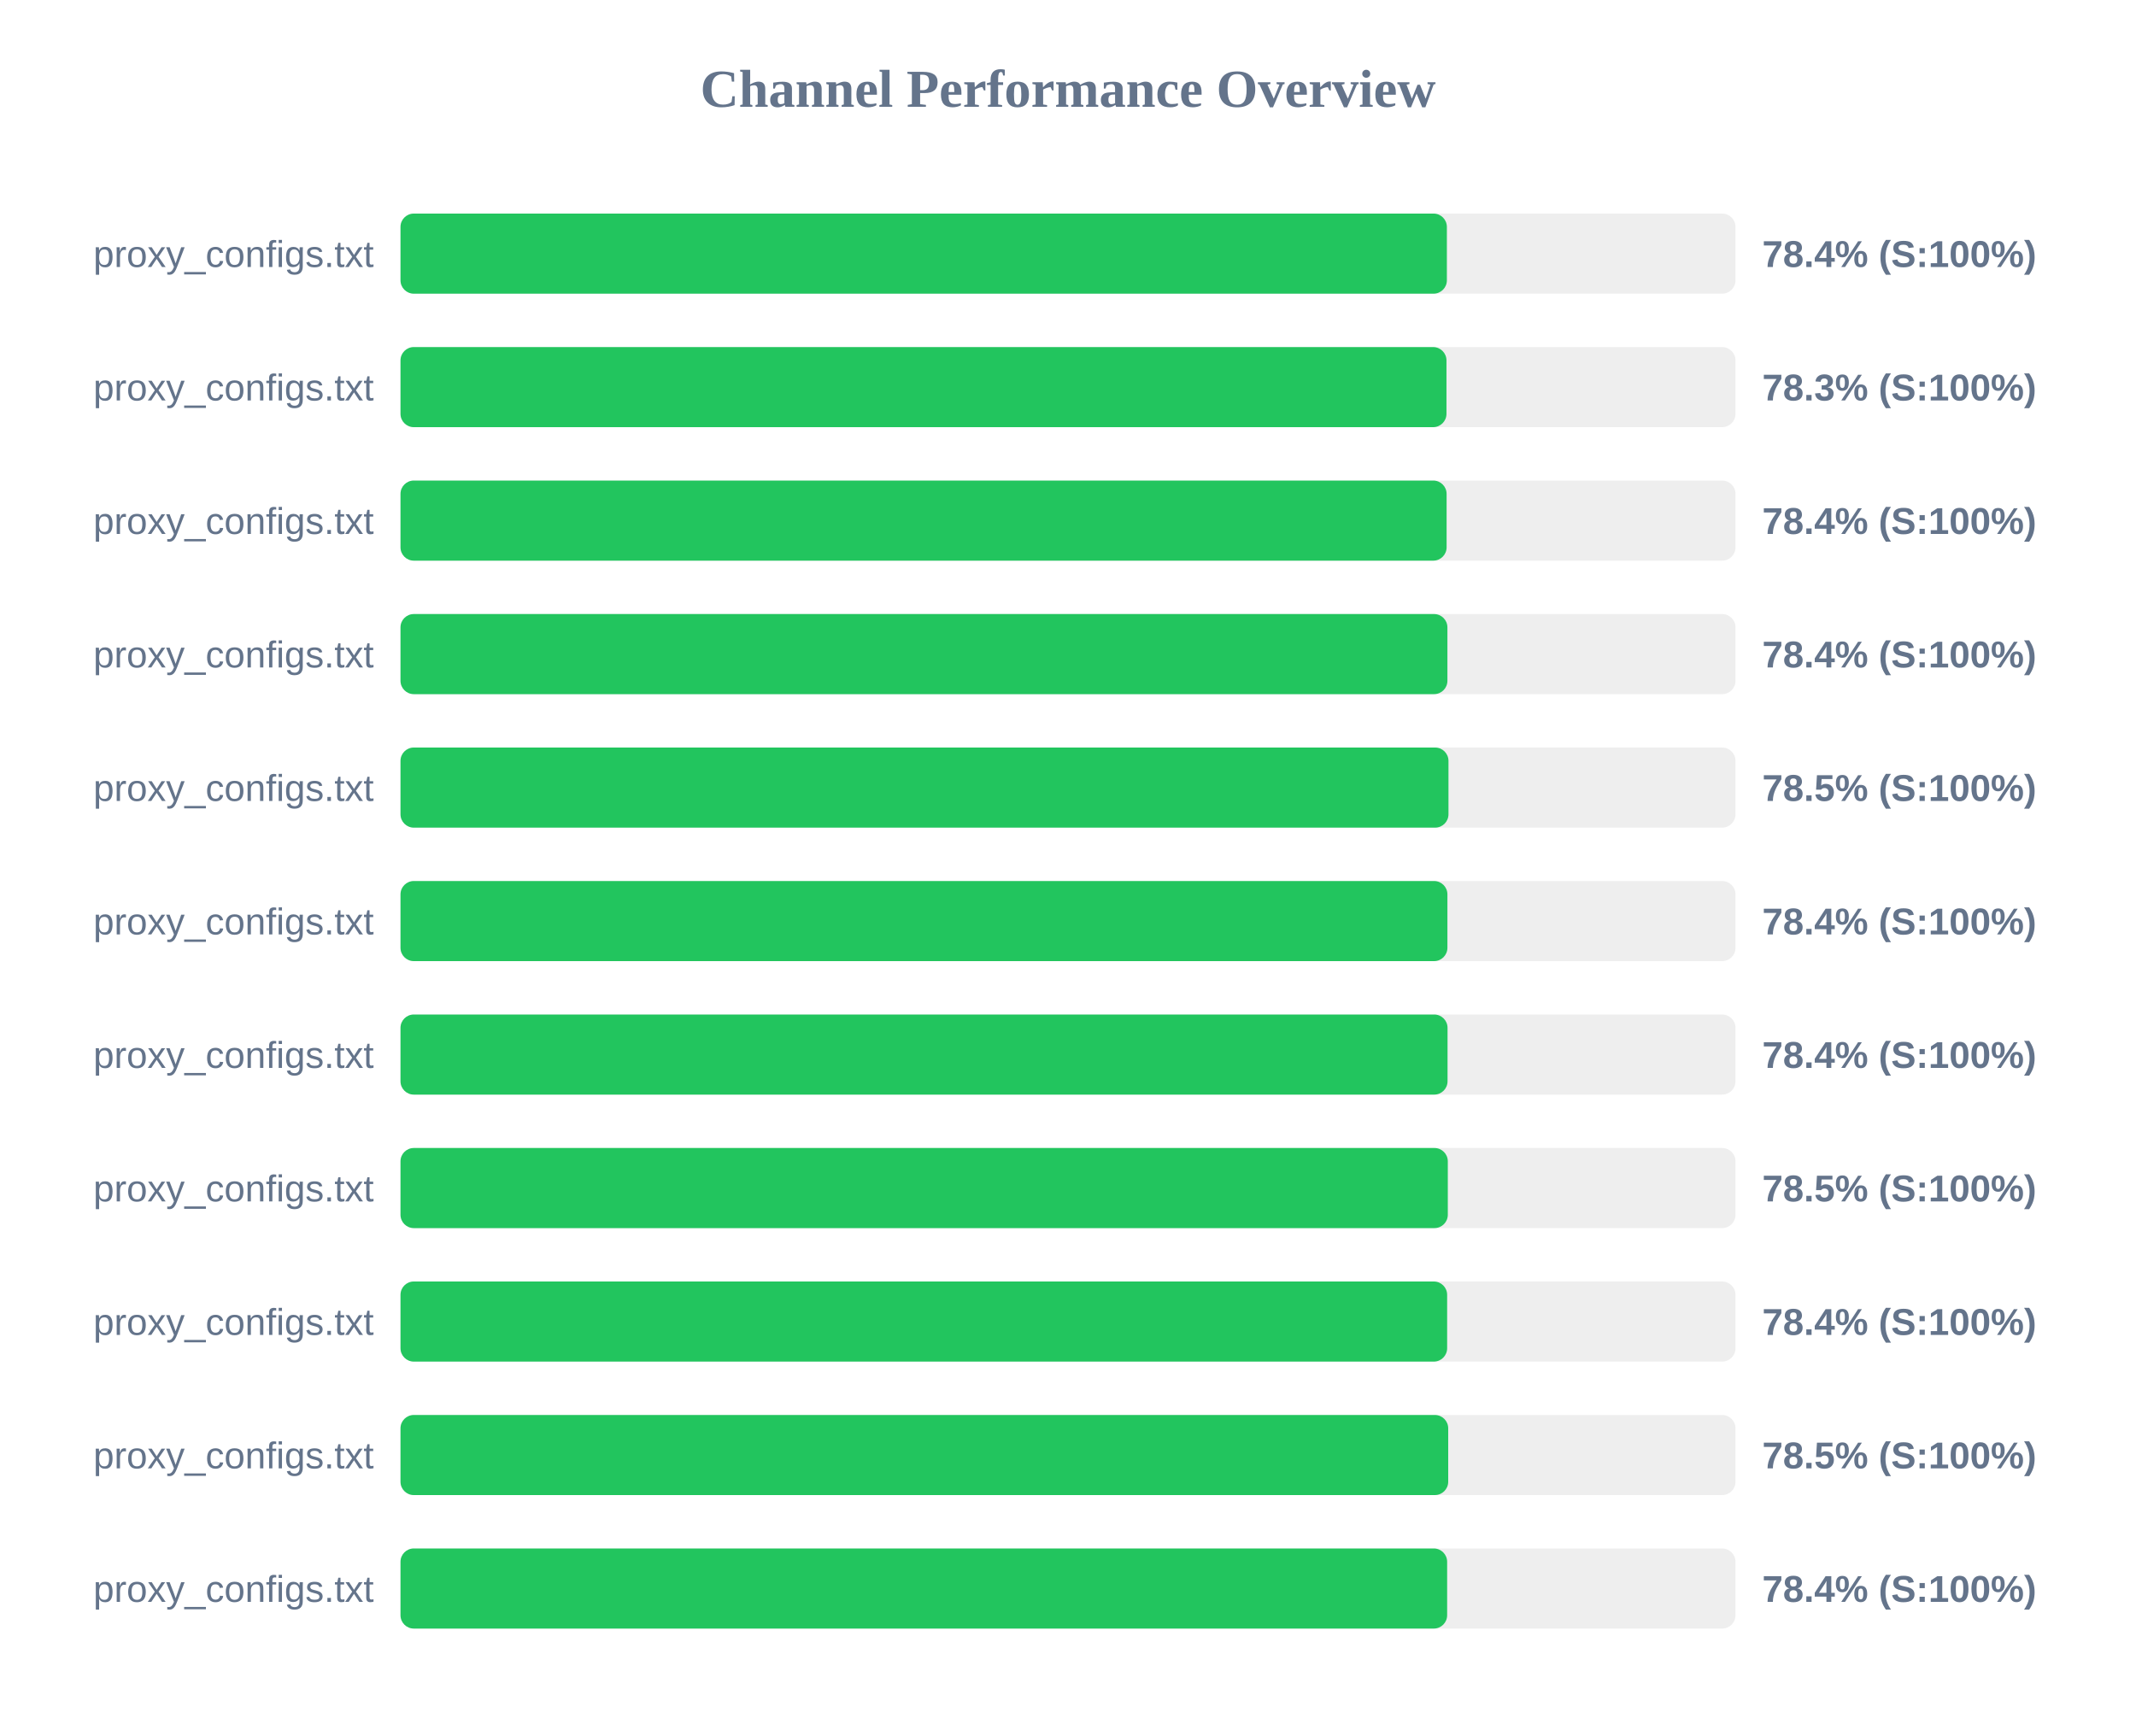
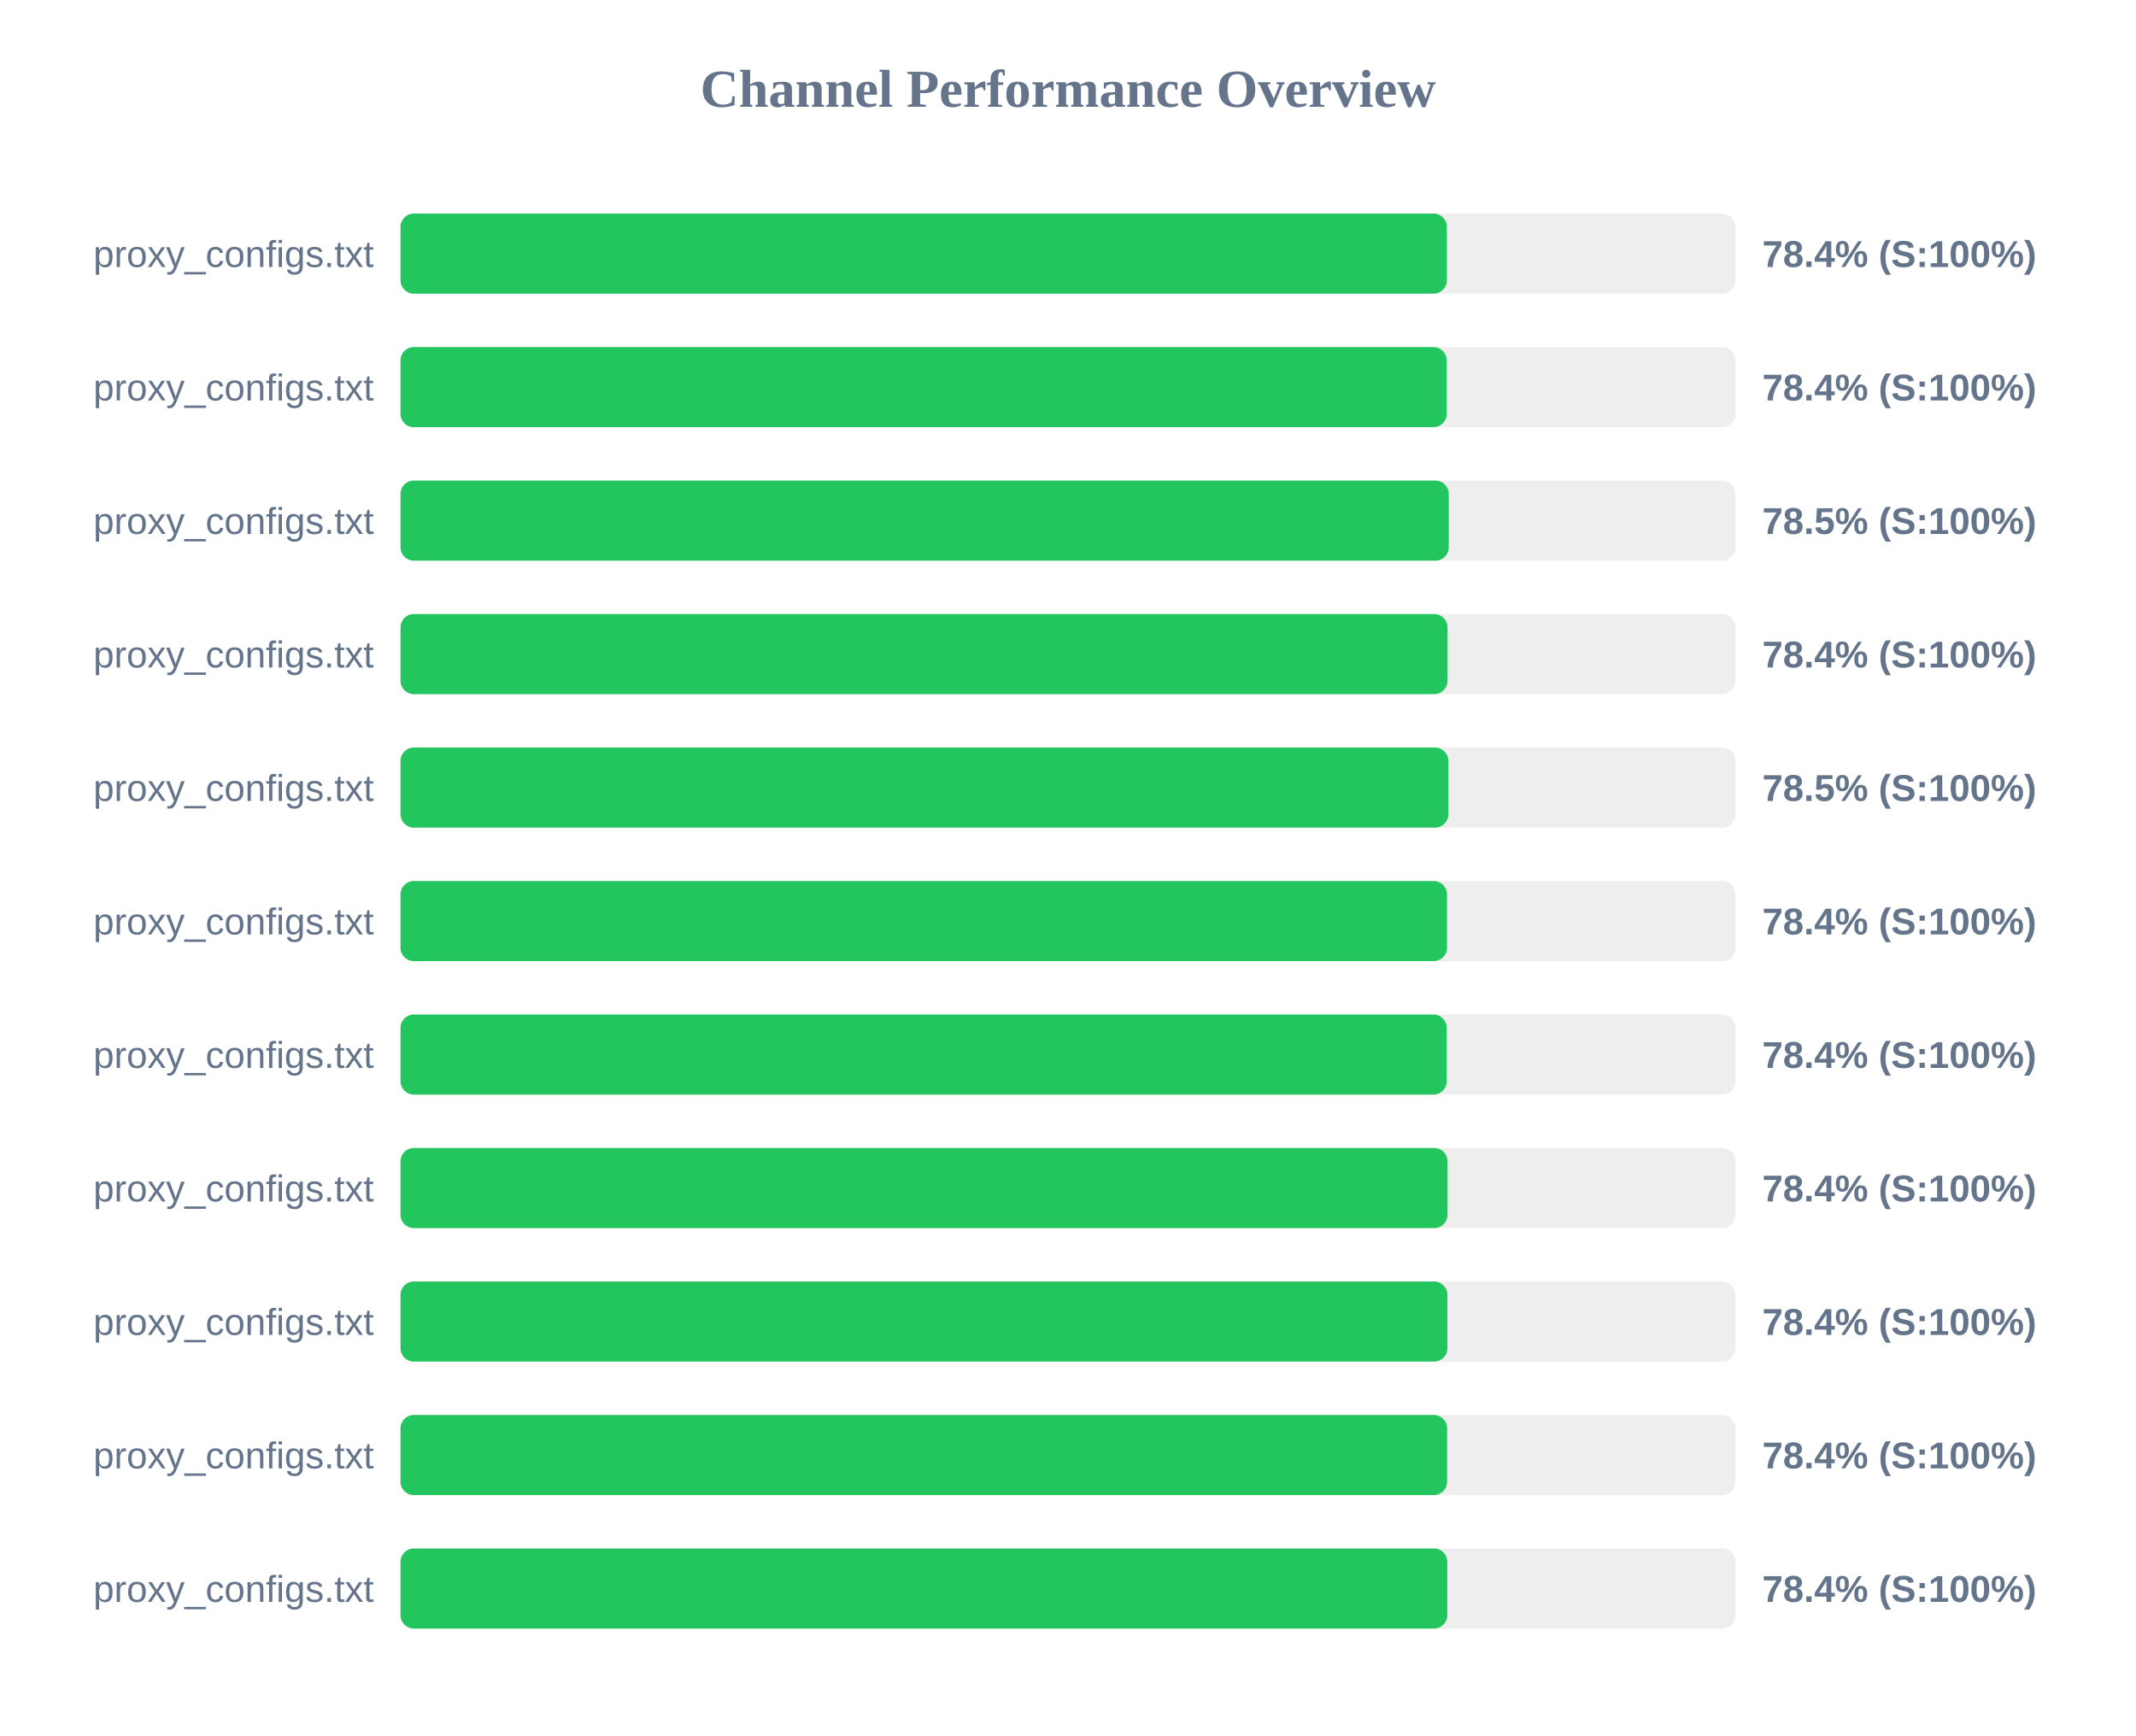
<svg xmlns="http://www.w3.org/2000/svg" width="800" height="650" version="1.1">
  <style>
        .row { font: 14px Arial; fill: #64748b; }
        .score { font: bold 14px Arial; fill: #64748b; }
    </style>
  <text x="400" y="40" text-anchor="middle" font-size="20px" font-weight="bold" fill="#64748b">Channel Performance Overview</text>
  <rect x="150" y="80" width="500" height="30" fill="#eee" rx="5" />
  <rect x="150" y="80" width="391.9" height="30" fill="#22c55e" rx="5" />
  <text x="140" y="100" text-anchor="end" class="row">proxy_configs.txt</text>
  <text x="660" y="100" text-anchor="start" class="score">78.4% (S:100%)</text>
  <rect x="150" y="130" width="500" height="30" fill="#eee" rx="5" />
-   <rect x="150" y="130" width="391.75" height="30" fill="#22c55e" rx="5" />
+   <rect x="150" y="130" width="391.85" height="30" fill="#22c55e" rx="5" />
  <text x="140" y="150" text-anchor="end" class="row">proxy_configs.txt</text>
-   <text x="660" y="150" text-anchor="start" class="score">78.3% (S:100%)</text>
+   <text x="660" y="150" text-anchor="start" class="score">78.4% (S:100%)</text>
  <rect x="150" y="180" width="500" height="30" fill="#eee" rx="5" />
-   <rect x="150" y="180" width="391.8" height="30" fill="#22c55e" rx="5" />
+   <rect x="150" y="180" width="392.6" height="30" fill="#22c55e" rx="5" />
  <text x="140" y="200" text-anchor="end" class="row">proxy_configs.txt</text>
-   <text x="660" y="200" text-anchor="start" class="score">78.4% (S:100%)</text>
+   <text x="660" y="200" text-anchor="start" class="score">78.5% (S:100%)</text>
  <rect x="150" y="230" width="500" height="30" fill="#eee" rx="5" />
-   <rect x="150" y="230" width="392.1" height="30" fill="#22c55e" rx="5" />
+   <rect x="150" y="230" width="392.15" height="30" fill="#22c55e" rx="5" />
  <text x="140" y="250" text-anchor="end" class="row">proxy_configs.txt</text>
  <text x="660" y="250" text-anchor="start" class="score">78.4% (S:100%)</text>
  <rect x="150" y="280" width="500" height="30" fill="#eee" rx="5" />
-   <rect x="150" y="280" width="392.5" height="30" fill="#22c55e" rx="5" />
+   <rect x="150" y="280" width="392.45" height="30" fill="#22c55e" rx="5" />
  <text x="140" y="300" text-anchor="end" class="row">proxy_configs.txt</text>
  <text x="660" y="300" text-anchor="start" class="score">78.5% (S:100%)</text>
  <rect x="150" y="330" width="500" height="30" fill="#eee" rx="5" />
-   <rect x="150" y="330" width="392.1" height="30" fill="#22c55e" rx="5" />
+   <rect x="150" y="330" width="391.95" height="30" fill="#22c55e" rx="5" />
  <text x="140" y="350" text-anchor="end" class="row">proxy_configs.txt</text>
  <text x="660" y="350" text-anchor="start" class="score">78.4% (S:100%)</text>
  <rect x="150" y="380" width="500" height="30" fill="#eee" rx="5" />
-   <rect x="150" y="380" width="392.15" height="30" fill="#22c55e" rx="5" />
+   <rect x="150" y="380" width="391.85" height="30" fill="#22c55e" rx="5" />
  <text x="140" y="400" text-anchor="end" class="row">proxy_configs.txt</text>
  <text x="660" y="400" text-anchor="start" class="score">78.4% (S:100%)</text>
  <rect x="150" y="430" width="500" height="30" fill="#eee" rx="5" />
-   <rect x="150" y="430" width="392.25" height="30" fill="#22c55e" rx="5" />
+   <rect x="150" y="430" width="392.15" height="30" fill="#22c55e" rx="5" />
  <text x="140" y="450" text-anchor="end" class="row">proxy_configs.txt</text>
-   <text x="660" y="450" text-anchor="start" class="score">78.5% (S:100%)</text>
+   <text x="660" y="450" text-anchor="start" class="score">78.4% (S:100%)</text>
  <rect x="150" y="480" width="500" height="30" fill="#eee" rx="5" />
-   <rect x="150" y="480" width="392.0" height="30" fill="#22c55e" rx="5" />
+   <rect x="150" y="480" width="392.1" height="30" fill="#22c55e" rx="5" />
  <text x="140" y="500" text-anchor="end" class="row">proxy_configs.txt</text>
  <text x="660" y="500" text-anchor="start" class="score">78.4% (S:100%)</text>
  <rect x="150" y="530" width="500" height="30" fill="#eee" rx="5" />
-   <rect x="150" y="530" width="392.4" height="30" fill="#22c55e" rx="5" />
+   <rect x="150" y="530" width="392.0" height="30" fill="#22c55e" rx="5" />
  <text x="140" y="550" text-anchor="end" class="row">proxy_configs.txt</text>
-   <text x="660" y="550" text-anchor="start" class="score">78.5% (S:100%)</text>
+   <text x="660" y="550" text-anchor="start" class="score">78.4% (S:100%)</text>
  <rect x="150" y="580" width="500" height="30" fill="#eee" rx="5" />
-   <rect x="150" y="580" width="392.0" height="30" fill="#22c55e" rx="5" />
+   <rect x="150" y="580" width="392.05" height="30" fill="#22c55e" rx="5" />
  <text x="140" y="600" text-anchor="end" class="row">proxy_configs.txt</text>
  <text x="660" y="600" text-anchor="start" class="score">78.4% (S:100%)</text>
</svg>
